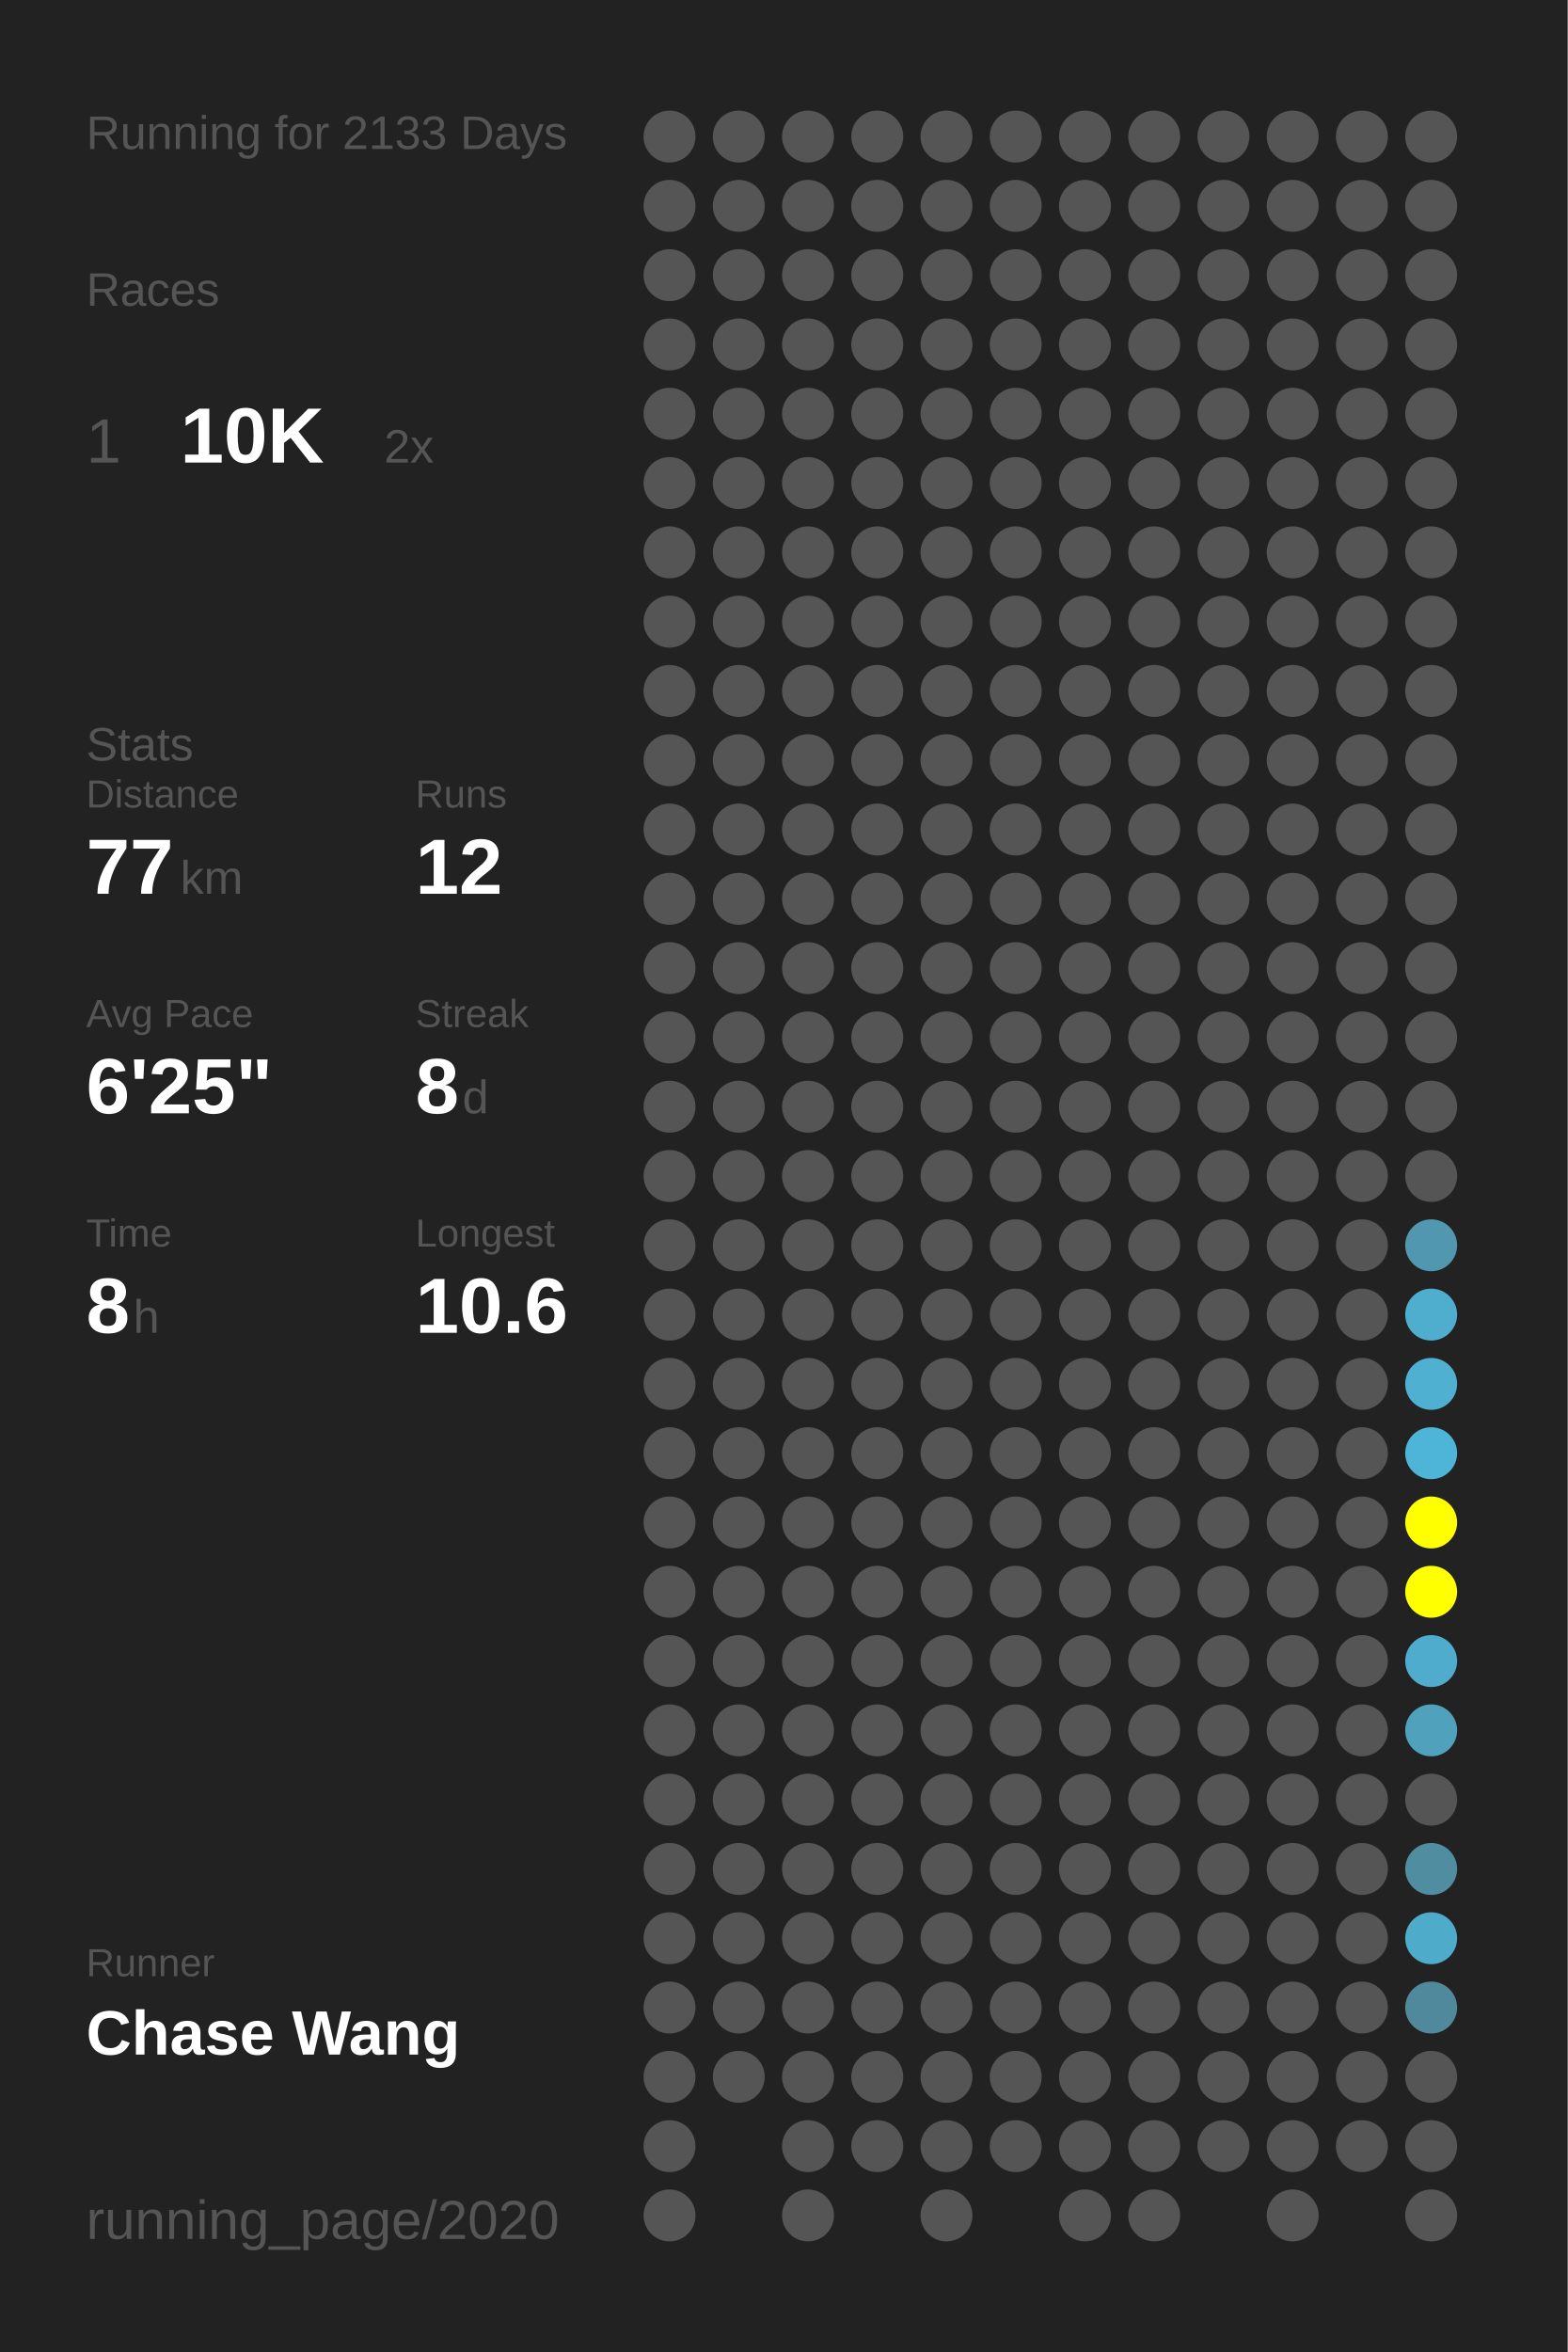
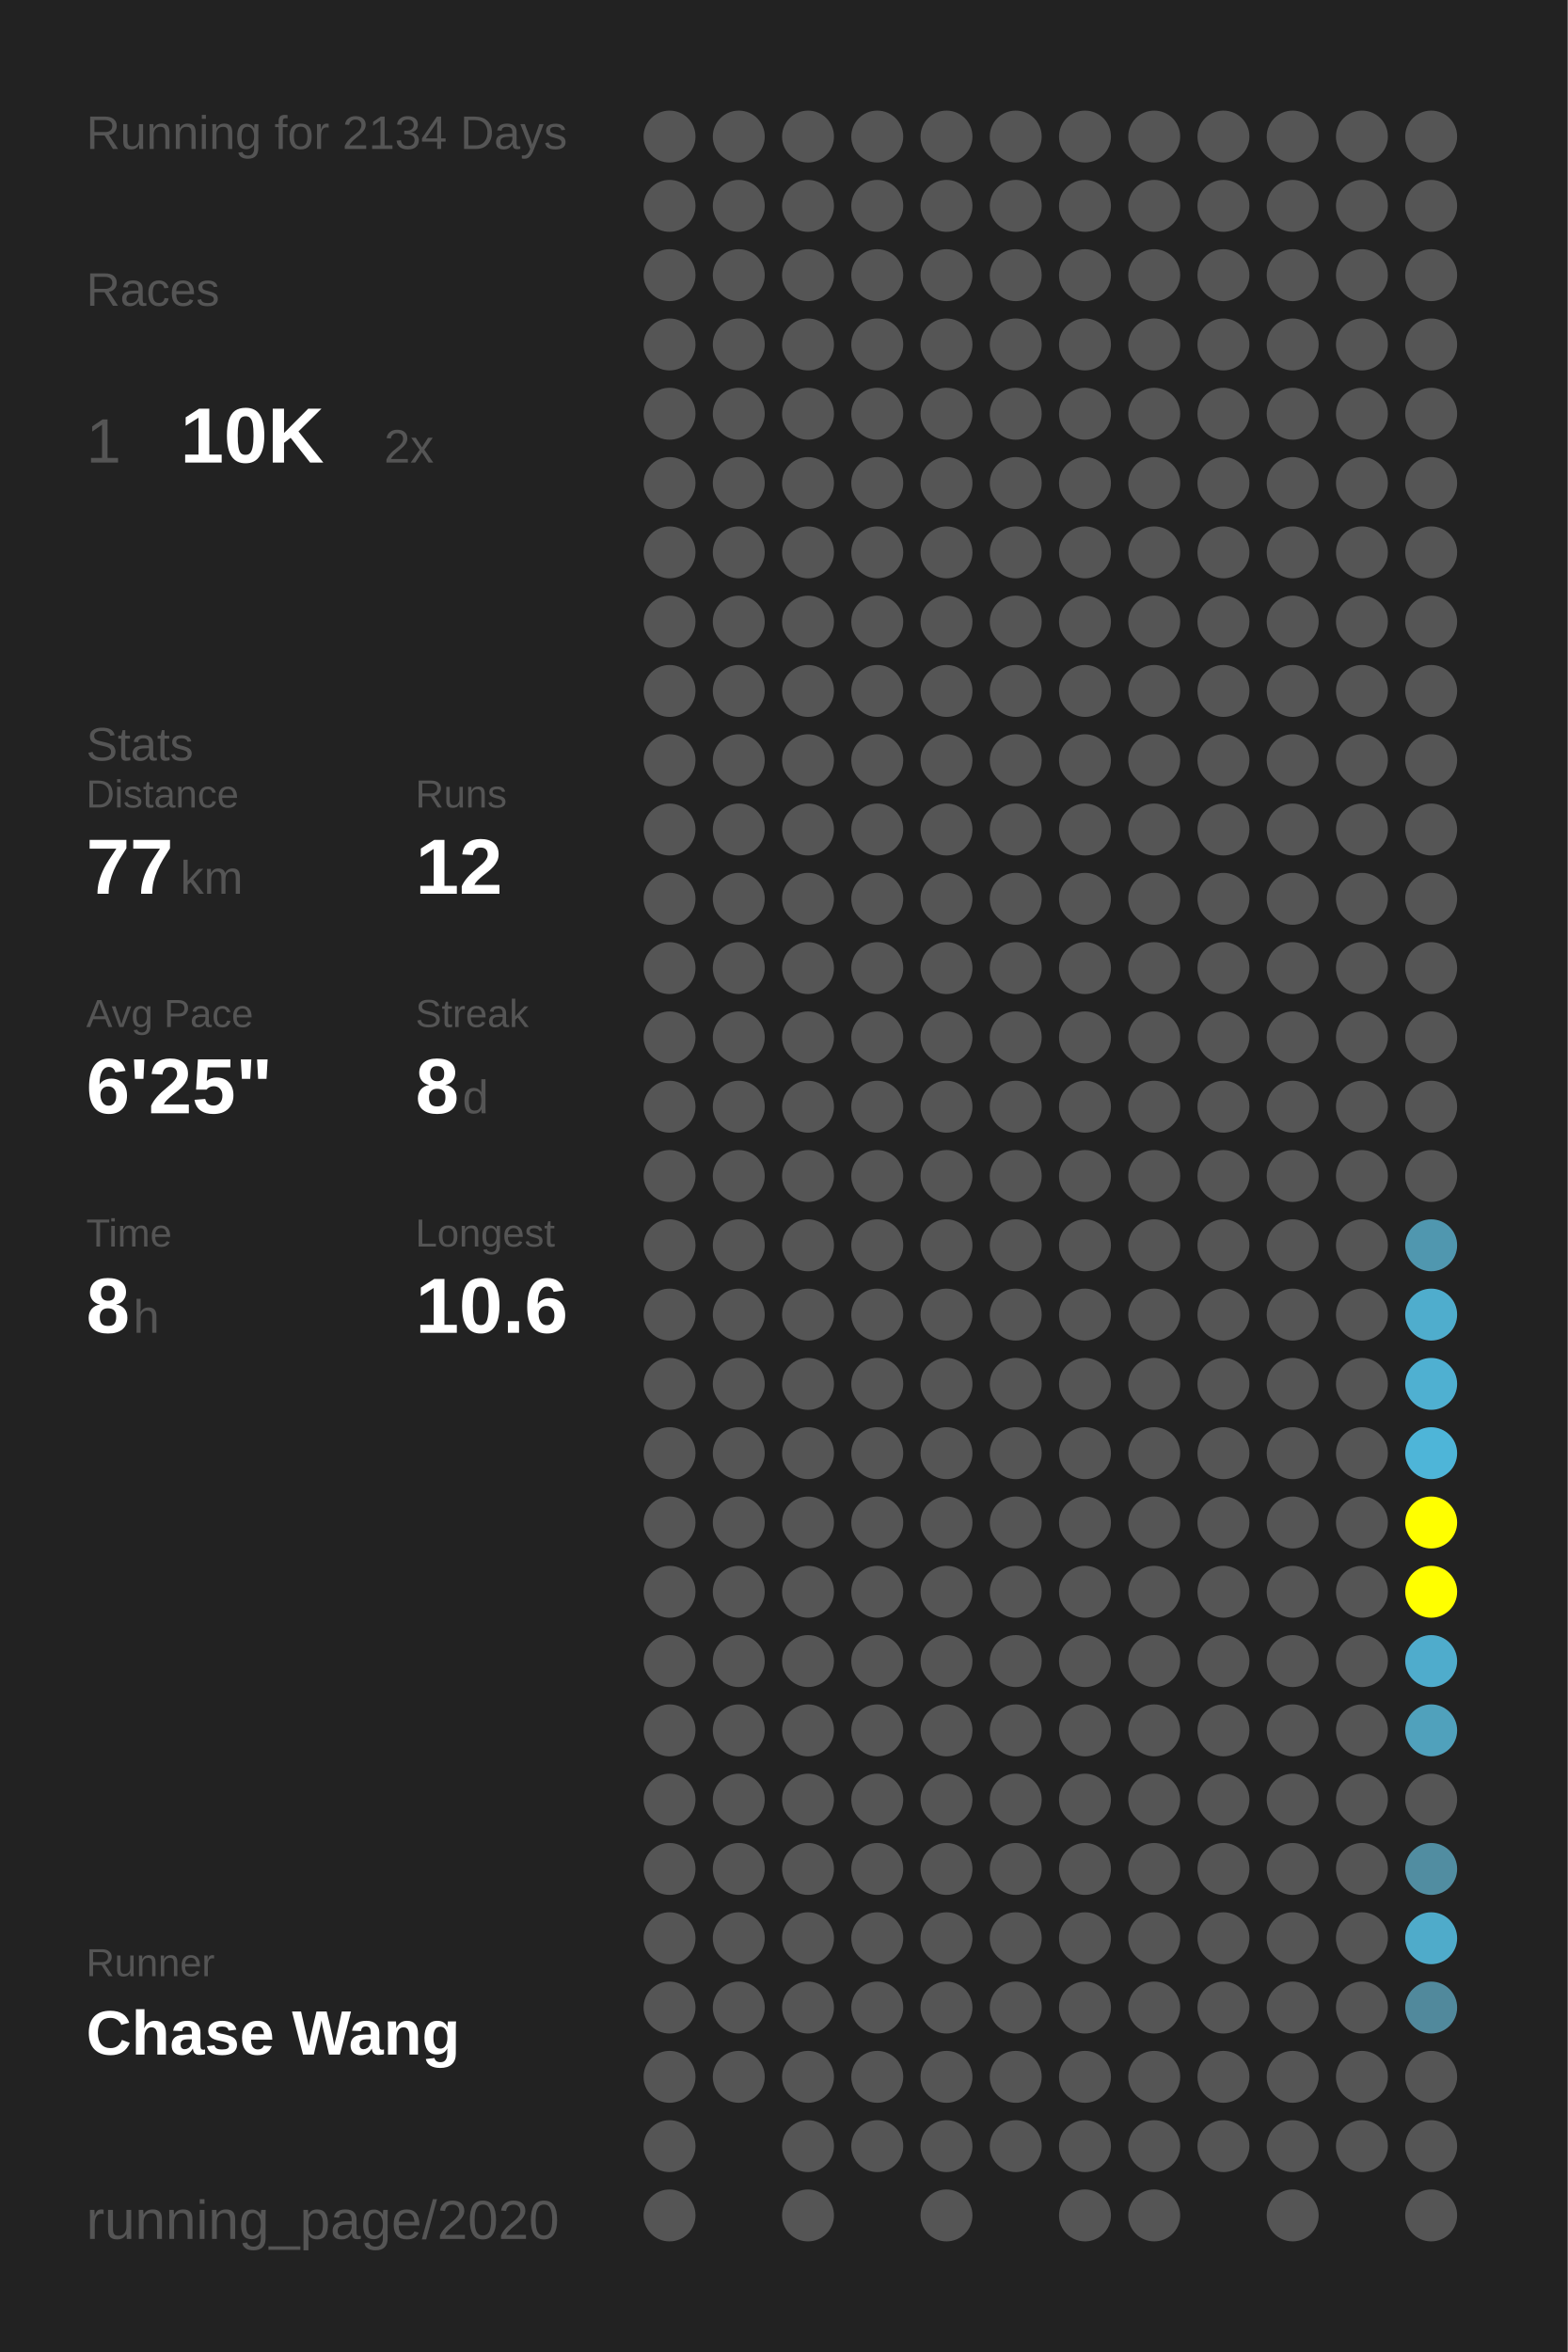
<svg xmlns="http://www.w3.org/2000/svg" baseProfile="full" height="300mm" version="1.1" viewBox="0,0,200,300" width="200mm">
  <defs />
  <rect fill="#222222" height="300" width="200" x="0" y="0" />
-   <text fill="#555555" style="font-size:6px; font-family:Arial;" x="11" y="19">Running for 2133 Days</text>
+   <text fill="#555555" style="font-size:6px; font-family:Arial;" x="11" y="19">Running for 2134 Days</text>
  <text fill="#555555" style="font-size:6px; font-family:Arial;" x="11" y="39">Races</text>
  <text fill="#555555" style="font-size:8px; font-family:Arial;" x="11" y="59">1</text>
  <text fill="#FFFFFF" style="font-size:10px; font-family:Arial; font-weight:bold;" x="23" y="59">10K</text>
  <text fill="#555555" style="font-size:6px; font-family:Arial;" x="49" y="59">2x</text>
  <text fill="#555555" style="font-size:6px; font-family:Arial;" x="11" y="97">Stats</text>
  <text fill="#555555" style="font-size:5px; font-family:Arial;" x="11" y="103">Distance</text>
  <text fill="#FFFFFF" style="font-size:10px; font-family:Arial; font-weight:bold;" x="11" y="114">77</text>
  <text fill="#555555" style="font-size:6px; font-family:Arial;" x="23" y="114">km</text>
  <text fill="#555555" style="font-size:5px; font-family:Arial;" x="53" y="103">Runs</text>
  <text fill="#FFFFFF" style="font-size:10px; font-family:Arial; font-weight:bold;" x="53" y="114">12</text>
  <text fill="#555555" style="font-size:5px; font-family:Arial;" x="11" y="131">Avg Pace</text>
  <text fill="#FFFFFF" style="font-size:10px; font-family:Arial; font-weight:bold;" x="11" y="142">6'25"</text>
  <text fill="#555555" style="font-size:5px; font-family:Arial;" x="53" y="131">Streak</text>
  <text fill="#FFFFFF" style="font-size:10px; font-family:Arial; font-weight:bold;" x="53" y="142">8</text>
  <text fill="#555555" style="font-size:6px; font-family:Arial;" x="59" y="142">d</text>
  <text fill="#555555" style="font-size:5px; font-family:Arial;" x="11" y="159">Time</text>
  <text fill="#FFFFFF" style="font-size:10px; font-family:Arial; font-weight:bold;" x="11" y="170">8</text>
  <text fill="#555555" style="font-size:6px; font-family:Arial;" x="17" y="170">h</text>
  <text fill="#555555" style="font-size:5px; font-family:Arial;" x="53" y="159">Longest</text>
  <text fill="#FFFFFF" style="font-size:10px; font-family:Arial; font-weight:bold;" x="53" y="170">10.6</text>
  <text fill="#555555" style="font-size:5px; font-family:Arial;" x="11" y="252.065">Runner</text>
  <text fill="#FFFFFF" style="font-size:8px; font-family:Arial; font-weight:bold;" x="11" y="262.065">Chase Wang</text>
  <text fill="#555555" style="font-size:7px; font-family:Arial;" x="11" y="285.581">running_page/2020</text>
  <circle cx="85.417" cy="17.419" fill="#555555" r="3.312" />
  <circle cx="85.417" cy="26.258" fill="#555555" r="3.312" />
  <circle cx="85.417" cy="35.097" fill="#555555" r="3.312" />
  <circle cx="85.417" cy="43.935" fill="#555555" r="3.312" />
  <circle cx="85.417" cy="52.774" fill="#555555" r="3.312" />
  <circle cx="85.417" cy="61.613" fill="#555555" r="3.312" />
  <circle cx="85.417" cy="70.452" fill="#555555" r="3.312" />
  <circle cx="85.417" cy="79.29" fill="#555555" r="3.312" />
  <circle cx="85.417" cy="88.129" fill="#555555" r="3.312" />
  <circle cx="85.417" cy="96.968" fill="#555555" r="3.312" />
  <circle cx="85.417" cy="105.806" fill="#555555" r="3.312" />
  <circle cx="85.417" cy="114.645" fill="#555555" r="3.312" />
  <circle cx="85.417" cy="123.484" fill="#555555" r="3.312" />
  <circle cx="85.417" cy="132.323" fill="#555555" r="3.312" />
  <circle cx="85.417" cy="141.161" fill="#555555" r="3.312" />
  <circle cx="85.417" cy="150" fill="#555555" r="3.312" />
  <circle cx="85.417" cy="158.839" fill="#555555" r="3.312" />
  <circle cx="85.417" cy="167.677" fill="#555555" r="3.312" />
  <circle cx="85.417" cy="176.516" fill="#555555" r="3.312" />
  <circle cx="85.417" cy="185.355" fill="#555555" r="3.312" />
  <circle cx="85.417" cy="194.194" fill="#555555" r="3.312" />
  <circle cx="85.417" cy="203.032" fill="#555555" r="3.312" />
  <circle cx="85.417" cy="211.871" fill="#555555" r="3.312" />
  <circle cx="85.417" cy="220.71" fill="#555555" r="3.312" />
  <circle cx="85.417" cy="229.548" fill="#555555" r="3.312" />
  <circle cx="85.417" cy="238.387" fill="#555555" r="3.312" />
  <circle cx="85.417" cy="247.226" fill="#555555" r="3.312" />
  <circle cx="85.417" cy="256.065" fill="#555555" r="3.312" />
  <circle cx="85.417" cy="264.903" fill="#555555" r="3.312" />
  <circle cx="85.417" cy="273.742" fill="#555555" r="3.312" />
  <circle cx="85.417" cy="282.581" fill="#555555" r="3.312" />
  <circle cx="94.25" cy="17.419" fill="#555555" r="3.312" />
  <circle cx="94.25" cy="26.258" fill="#555555" r="3.312" />
  <circle cx="94.25" cy="35.097" fill="#555555" r="3.312" />
  <circle cx="94.25" cy="43.935" fill="#555555" r="3.312" />
  <circle cx="94.25" cy="52.774" fill="#555555" r="3.312" />
  <circle cx="94.25" cy="61.613" fill="#555555" r="3.312" />
  <circle cx="94.25" cy="70.452" fill="#555555" r="3.312" />
  <circle cx="94.25" cy="79.29" fill="#555555" r="3.312" />
  <circle cx="94.25" cy="88.129" fill="#555555" r="3.312" />
  <circle cx="94.25" cy="96.968" fill="#555555" r="3.312" />
  <circle cx="94.25" cy="105.806" fill="#555555" r="3.312" />
  <circle cx="94.25" cy="114.645" fill="#555555" r="3.312" />
  <circle cx="94.25" cy="123.484" fill="#555555" r="3.312" />
  <circle cx="94.25" cy="132.323" fill="#555555" r="3.312" />
  <circle cx="94.25" cy="141.161" fill="#555555" r="3.312" />
  <circle cx="94.25" cy="150" fill="#555555" r="3.312" />
  <circle cx="94.25" cy="158.839" fill="#555555" r="3.312" />
  <circle cx="94.25" cy="167.677" fill="#555555" r="3.312" />
  <circle cx="94.25" cy="176.516" fill="#555555" r="3.312" />
  <circle cx="94.25" cy="185.355" fill="#555555" r="3.312" />
  <circle cx="94.25" cy="194.194" fill="#555555" r="3.312" />
  <circle cx="94.25" cy="203.032" fill="#555555" r="3.312" />
  <circle cx="94.25" cy="211.871" fill="#555555" r="3.312" />
  <circle cx="94.25" cy="220.71" fill="#555555" r="3.312" />
  <circle cx="94.25" cy="229.548" fill="#555555" r="3.312" />
  <circle cx="94.25" cy="238.387" fill="#555555" r="3.312" />
  <circle cx="94.25" cy="247.226" fill="#555555" r="3.312" />
  <circle cx="94.25" cy="256.065" fill="#555555" r="3.312" />
  <circle cx="94.25" cy="264.903" fill="#555555" r="3.312" />
  <circle cx="103.083" cy="17.419" fill="#555555" r="3.312" />
  <circle cx="103.083" cy="26.258" fill="#555555" r="3.312" />
  <circle cx="103.083" cy="35.097" fill="#555555" r="3.312" />
  <circle cx="103.083" cy="43.935" fill="#555555" r="3.312" />
  <circle cx="103.083" cy="52.774" fill="#555555" r="3.312" />
  <circle cx="103.083" cy="61.613" fill="#555555" r="3.312" />
  <circle cx="103.083" cy="70.452" fill="#555555" r="3.312" />
  <circle cx="103.083" cy="79.29" fill="#555555" r="3.312" />
  <circle cx="103.083" cy="88.129" fill="#555555" r="3.312" />
  <circle cx="103.083" cy="96.968" fill="#555555" r="3.312" />
  <circle cx="103.083" cy="105.806" fill="#555555" r="3.312" />
  <circle cx="103.083" cy="114.645" fill="#555555" r="3.312" />
  <circle cx="103.083" cy="123.484" fill="#555555" r="3.312" />
  <circle cx="103.083" cy="132.323" fill="#555555" r="3.312" />
  <circle cx="103.083" cy="141.161" fill="#555555" r="3.312" />
  <circle cx="103.083" cy="150" fill="#555555" r="3.312" />
  <circle cx="103.083" cy="158.839" fill="#555555" r="3.312" />
  <circle cx="103.083" cy="167.677" fill="#555555" r="3.312" />
  <circle cx="103.083" cy="176.516" fill="#555555" r="3.312" />
  <circle cx="103.083" cy="185.355" fill="#555555" r="3.312" />
  <circle cx="103.083" cy="194.194" fill="#555555" r="3.312" />
  <circle cx="103.083" cy="203.032" fill="#555555" r="3.312" />
  <circle cx="103.083" cy="211.871" fill="#555555" r="3.312" />
  <circle cx="103.083" cy="220.71" fill="#555555" r="3.312" />
  <circle cx="103.083" cy="229.548" fill="#555555" r="3.312" />
  <circle cx="103.083" cy="238.387" fill="#555555" r="3.312" />
  <circle cx="103.083" cy="247.226" fill="#555555" r="3.312" />
  <circle cx="103.083" cy="256.065" fill="#555555" r="3.312" />
  <circle cx="103.083" cy="264.903" fill="#555555" r="3.312" />
  <circle cx="103.083" cy="273.742" fill="#555555" r="3.312" />
  <circle cx="103.083" cy="282.581" fill="#555555" r="3.312" />
  <circle cx="111.917" cy="17.419" fill="#555555" r="3.312" />
  <circle cx="111.917" cy="26.258" fill="#555555" r="3.312" />
  <circle cx="111.917" cy="35.097" fill="#555555" r="3.312" />
  <circle cx="111.917" cy="43.935" fill="#555555" r="3.312" />
  <circle cx="111.917" cy="52.774" fill="#555555" r="3.312" />
  <circle cx="111.917" cy="61.613" fill="#555555" r="3.312" />
  <circle cx="111.917" cy="70.452" fill="#555555" r="3.312" />
  <circle cx="111.917" cy="79.29" fill="#555555" r="3.312" />
  <circle cx="111.917" cy="88.129" fill="#555555" r="3.312" />
  <circle cx="111.917" cy="96.968" fill="#555555" r="3.312" />
  <circle cx="111.917" cy="105.806" fill="#555555" r="3.312" />
  <circle cx="111.917" cy="114.645" fill="#555555" r="3.312" />
  <circle cx="111.917" cy="123.484" fill="#555555" r="3.312" />
  <circle cx="111.917" cy="132.323" fill="#555555" r="3.312" />
  <circle cx="111.917" cy="141.161" fill="#555555" r="3.312" />
  <circle cx="111.917" cy="150" fill="#555555" r="3.312" />
  <circle cx="111.917" cy="158.839" fill="#555555" r="3.312" />
  <circle cx="111.917" cy="167.677" fill="#555555" r="3.312" />
  <circle cx="111.917" cy="176.516" fill="#555555" r="3.312" />
  <circle cx="111.917" cy="185.355" fill="#555555" r="3.312" />
  <circle cx="111.917" cy="194.194" fill="#555555" r="3.312" />
  <circle cx="111.917" cy="203.032" fill="#555555" r="3.312" />
  <circle cx="111.917" cy="211.871" fill="#555555" r="3.312" />
  <circle cx="111.917" cy="220.71" fill="#555555" r="3.312" />
  <circle cx="111.917" cy="229.548" fill="#555555" r="3.312" />
  <circle cx="111.917" cy="238.387" fill="#555555" r="3.312" />
  <circle cx="111.917" cy="247.226" fill="#555555" r="3.312" />
  <circle cx="111.917" cy="256.065" fill="#555555" r="3.312" />
  <circle cx="111.917" cy="264.903" fill="#555555" r="3.312" />
  <circle cx="111.917" cy="273.742" fill="#555555" r="3.312" />
  <circle cx="120.75" cy="17.419" fill="#555555" r="3.312" />
  <circle cx="120.75" cy="26.258" fill="#555555" r="3.312" />
  <circle cx="120.75" cy="35.097" fill="#555555" r="3.312" />
  <circle cx="120.75" cy="43.935" fill="#555555" r="3.312" />
  <circle cx="120.75" cy="52.774" fill="#555555" r="3.312" />
  <circle cx="120.75" cy="61.613" fill="#555555" r="3.312" />
  <circle cx="120.75" cy="70.452" fill="#555555" r="3.312" />
  <circle cx="120.75" cy="79.29" fill="#555555" r="3.312" />
  <circle cx="120.75" cy="88.129" fill="#555555" r="3.312" />
  <circle cx="120.75" cy="96.968" fill="#555555" r="3.312" />
  <circle cx="120.75" cy="105.806" fill="#555555" r="3.312" />
  <circle cx="120.75" cy="114.645" fill="#555555" r="3.312" />
  <circle cx="120.75" cy="123.484" fill="#555555" r="3.312" />
  <circle cx="120.75" cy="132.323" fill="#555555" r="3.312" />
  <circle cx="120.75" cy="141.161" fill="#555555" r="3.312" />
  <circle cx="120.75" cy="150" fill="#555555" r="3.312" />
  <circle cx="120.75" cy="158.839" fill="#555555" r="3.312" />
  <circle cx="120.75" cy="167.677" fill="#555555" r="3.312" />
  <circle cx="120.75" cy="176.516" fill="#555555" r="3.312" />
  <circle cx="120.75" cy="185.355" fill="#555555" r="3.312" />
  <circle cx="120.75" cy="194.194" fill="#555555" r="3.312" />
  <circle cx="120.75" cy="203.032" fill="#555555" r="3.312" />
  <circle cx="120.75" cy="211.871" fill="#555555" r="3.312" />
  <circle cx="120.75" cy="220.71" fill="#555555" r="3.312" />
  <circle cx="120.75" cy="229.548" fill="#555555" r="3.312" />
  <circle cx="120.75" cy="238.387" fill="#555555" r="3.312" />
  <circle cx="120.75" cy="247.226" fill="#555555" r="3.312" />
  <circle cx="120.75" cy="256.065" fill="#555555" r="3.312" />
  <circle cx="120.75" cy="264.903" fill="#555555" r="3.312" />
  <circle cx="120.75" cy="273.742" fill="#555555" r="3.312" />
  <circle cx="120.75" cy="282.581" fill="#555555" r="3.312" />
  <circle cx="129.583" cy="17.419" fill="#555555" r="3.312" />
  <circle cx="129.583" cy="26.258" fill="#555555" r="3.312" />
  <circle cx="129.583" cy="35.097" fill="#555555" r="3.312" />
  <circle cx="129.583" cy="43.935" fill="#555555" r="3.312" />
  <circle cx="129.583" cy="52.774" fill="#555555" r="3.312" />
  <circle cx="129.583" cy="61.613" fill="#555555" r="3.312" />
  <circle cx="129.583" cy="70.452" fill="#555555" r="3.312" />
  <circle cx="129.583" cy="79.29" fill="#555555" r="3.312" />
  <circle cx="129.583" cy="88.129" fill="#555555" r="3.312" />
  <circle cx="129.583" cy="96.968" fill="#555555" r="3.312" />
  <circle cx="129.583" cy="105.806" fill="#555555" r="3.312" />
  <circle cx="129.583" cy="114.645" fill="#555555" r="3.312" />
  <circle cx="129.583" cy="123.484" fill="#555555" r="3.312" />
  <circle cx="129.583" cy="132.323" fill="#555555" r="3.312" />
  <circle cx="129.583" cy="141.161" fill="#555555" r="3.312" />
  <circle cx="129.583" cy="150" fill="#555555" r="3.312" />
  <circle cx="129.583" cy="158.839" fill="#555555" r="3.312" />
  <circle cx="129.583" cy="167.677" fill="#555555" r="3.312" />
  <circle cx="129.583" cy="176.516" fill="#555555" r="3.312" />
  <circle cx="129.583" cy="185.355" fill="#555555" r="3.312" />
  <circle cx="129.583" cy="194.194" fill="#555555" r="3.312" />
  <circle cx="129.583" cy="203.032" fill="#555555" r="3.312" />
  <circle cx="129.583" cy="211.871" fill="#555555" r="3.312" />
  <circle cx="129.583" cy="220.71" fill="#555555" r="3.312" />
  <circle cx="129.583" cy="229.548" fill="#555555" r="3.312" />
  <circle cx="129.583" cy="238.387" fill="#555555" r="3.312" />
  <circle cx="129.583" cy="247.226" fill="#555555" r="3.312" />
  <circle cx="129.583" cy="256.065" fill="#555555" r="3.312" />
  <circle cx="129.583" cy="264.903" fill="#555555" r="3.312" />
  <circle cx="129.583" cy="273.742" fill="#555555" r="3.312" />
  <circle cx="138.417" cy="17.419" fill="#555555" r="3.312" />
  <circle cx="138.417" cy="26.258" fill="#555555" r="3.312" />
  <circle cx="138.417" cy="35.097" fill="#555555" r="3.312" />
  <circle cx="138.417" cy="43.935" fill="#555555" r="3.312" />
  <circle cx="138.417" cy="52.774" fill="#555555" r="3.312" />
  <circle cx="138.417" cy="61.613" fill="#555555" r="3.312" />
  <circle cx="138.417" cy="70.452" fill="#555555" r="3.312" />
  <circle cx="138.417" cy="79.29" fill="#555555" r="3.312" />
  <circle cx="138.417" cy="88.129" fill="#555555" r="3.312" />
  <circle cx="138.417" cy="96.968" fill="#555555" r="3.312" />
  <circle cx="138.417" cy="105.806" fill="#555555" r="3.312" />
  <circle cx="138.417" cy="114.645" fill="#555555" r="3.312" />
  <circle cx="138.417" cy="123.484" fill="#555555" r="3.312" />
  <circle cx="138.417" cy="132.323" fill="#555555" r="3.312" />
  <circle cx="138.417" cy="141.161" fill="#555555" r="3.312" />
  <circle cx="138.417" cy="150" fill="#555555" r="3.312" />
  <circle cx="138.417" cy="158.839" fill="#555555" r="3.312" />
  <circle cx="138.417" cy="167.677" fill="#555555" r="3.312" />
  <circle cx="138.417" cy="176.516" fill="#555555" r="3.312" />
  <circle cx="138.417" cy="185.355" fill="#555555" r="3.312" />
  <circle cx="138.417" cy="194.194" fill="#555555" r="3.312" />
  <circle cx="138.417" cy="203.032" fill="#555555" r="3.312" />
  <circle cx="138.417" cy="211.871" fill="#555555" r="3.312" />
  <circle cx="138.417" cy="220.71" fill="#555555" r="3.312" />
  <circle cx="138.417" cy="229.548" fill="#555555" r="3.312" />
  <circle cx="138.417" cy="238.387" fill="#555555" r="3.312" />
  <circle cx="138.417" cy="247.226" fill="#555555" r="3.312" />
  <circle cx="138.417" cy="256.065" fill="#555555" r="3.312" />
  <circle cx="138.417" cy="264.903" fill="#555555" r="3.312" />
  <circle cx="138.417" cy="273.742" fill="#555555" r="3.312" />
  <circle cx="138.417" cy="282.581" fill="#555555" r="3.312" />
  <circle cx="147.25" cy="17.419" fill="#555555" r="3.312" />
  <circle cx="147.25" cy="26.258" fill="#555555" r="3.312" />
  <circle cx="147.25" cy="35.097" fill="#555555" r="3.312" />
  <circle cx="147.25" cy="43.935" fill="#555555" r="3.312" />
  <circle cx="147.25" cy="52.774" fill="#555555" r="3.312" />
  <circle cx="147.25" cy="61.613" fill="#555555" r="3.312" />
  <circle cx="147.25" cy="70.452" fill="#555555" r="3.312" />
  <circle cx="147.25" cy="79.29" fill="#555555" r="3.312" />
  <circle cx="147.25" cy="88.129" fill="#555555" r="3.312" />
  <circle cx="147.25" cy="96.968" fill="#555555" r="3.312" />
  <circle cx="147.25" cy="105.806" fill="#555555" r="3.312" />
  <circle cx="147.25" cy="114.645" fill="#555555" r="3.312" />
  <circle cx="147.25" cy="123.484" fill="#555555" r="3.312" />
  <circle cx="147.25" cy="132.323" fill="#555555" r="3.312" />
  <circle cx="147.25" cy="141.161" fill="#555555" r="3.312" />
  <circle cx="147.25" cy="150" fill="#555555" r="3.312" />
  <circle cx="147.25" cy="158.839" fill="#555555" r="3.312" />
  <circle cx="147.25" cy="167.677" fill="#555555" r="3.312" />
  <circle cx="147.25" cy="176.516" fill="#555555" r="3.312" />
  <circle cx="147.25" cy="185.355" fill="#555555" r="3.312" />
  <circle cx="147.25" cy="194.194" fill="#555555" r="3.312" />
  <circle cx="147.25" cy="203.032" fill="#555555" r="3.312" />
  <circle cx="147.25" cy="211.871" fill="#555555" r="3.312" />
  <circle cx="147.25" cy="220.71" fill="#555555" r="3.312" />
  <circle cx="147.25" cy="229.548" fill="#555555" r="3.312" />
  <circle cx="147.25" cy="238.387" fill="#555555" r="3.312" />
  <circle cx="147.25" cy="247.226" fill="#555555" r="3.312" />
  <circle cx="147.25" cy="256.065" fill="#555555" r="3.312" />
  <circle cx="147.25" cy="264.903" fill="#555555" r="3.312" />
  <circle cx="147.25" cy="273.742" fill="#555555" r="3.312" />
  <circle cx="147.25" cy="282.581" fill="#555555" r="3.312" />
  <circle cx="156.083" cy="17.419" fill="#555555" r="3.312" />
  <circle cx="156.083" cy="26.258" fill="#555555" r="3.312" />
  <circle cx="156.083" cy="35.097" fill="#555555" r="3.312" />
  <circle cx="156.083" cy="43.935" fill="#555555" r="3.312" />
  <circle cx="156.083" cy="52.774" fill="#555555" r="3.312" />
  <circle cx="156.083" cy="61.613" fill="#555555" r="3.312" />
  <circle cx="156.083" cy="70.452" fill="#555555" r="3.312" />
  <circle cx="156.083" cy="79.29" fill="#555555" r="3.312" />
  <circle cx="156.083" cy="88.129" fill="#555555" r="3.312" />
  <circle cx="156.083" cy="96.968" fill="#555555" r="3.312" />
  <circle cx="156.083" cy="105.806" fill="#555555" r="3.312" />
  <circle cx="156.083" cy="114.645" fill="#555555" r="3.312" />
  <circle cx="156.083" cy="123.484" fill="#555555" r="3.312" />
  <circle cx="156.083" cy="132.323" fill="#555555" r="3.312" />
  <circle cx="156.083" cy="141.161" fill="#555555" r="3.312" />
  <circle cx="156.083" cy="150" fill="#555555" r="3.312" />
  <circle cx="156.083" cy="158.839" fill="#555555" r="3.312" />
  <circle cx="156.083" cy="167.677" fill="#555555" r="3.312" />
  <circle cx="156.083" cy="176.516" fill="#555555" r="3.312" />
  <circle cx="156.083" cy="185.355" fill="#555555" r="3.312" />
  <circle cx="156.083" cy="194.194" fill="#555555" r="3.312" />
  <circle cx="156.083" cy="203.032" fill="#555555" r="3.312" />
  <circle cx="156.083" cy="211.871" fill="#555555" r="3.312" />
  <circle cx="156.083" cy="220.71" fill="#555555" r="3.312" />
  <circle cx="156.083" cy="229.548" fill="#555555" r="3.312" />
  <circle cx="156.083" cy="238.387" fill="#555555" r="3.312" />
  <circle cx="156.083" cy="247.226" fill="#555555" r="3.312" />
  <circle cx="156.083" cy="256.065" fill="#555555" r="3.312" />
  <circle cx="156.083" cy="264.903" fill="#555555" r="3.312" />
  <circle cx="156.083" cy="273.742" fill="#555555" r="3.312" />
  <circle cx="164.917" cy="17.419" fill="#555555" r="3.312" />
  <circle cx="164.917" cy="26.258" fill="#555555" r="3.312" />
  <circle cx="164.917" cy="35.097" fill="#555555" r="3.312" />
  <circle cx="164.917" cy="43.935" fill="#555555" r="3.312" />
  <circle cx="164.917" cy="52.774" fill="#555555" r="3.312" />
  <circle cx="164.917" cy="61.613" fill="#555555" r="3.312" />
  <circle cx="164.917" cy="70.452" fill="#555555" r="3.312" />
  <circle cx="164.917" cy="79.29" fill="#555555" r="3.312" />
  <circle cx="164.917" cy="88.129" fill="#555555" r="3.312" />
  <circle cx="164.917" cy="96.968" fill="#555555" r="3.312" />
  <circle cx="164.917" cy="105.806" fill="#555555" r="3.312" />
  <circle cx="164.917" cy="114.645" fill="#555555" r="3.312" />
  <circle cx="164.917" cy="123.484" fill="#555555" r="3.312" />
  <circle cx="164.917" cy="132.323" fill="#555555" r="3.312" />
  <circle cx="164.917" cy="141.161" fill="#555555" r="3.312" />
  <circle cx="164.917" cy="150" fill="#555555" r="3.312" />
  <circle cx="164.917" cy="158.839" fill="#555555" r="3.312" />
  <circle cx="164.917" cy="167.677" fill="#555555" r="3.312" />
  <circle cx="164.917" cy="176.516" fill="#555555" r="3.312" />
  <circle cx="164.917" cy="185.355" fill="#555555" r="3.312" />
  <circle cx="164.917" cy="194.194" fill="#555555" r="3.312" />
  <circle cx="164.917" cy="203.032" fill="#555555" r="3.312" />
  <circle cx="164.917" cy="211.871" fill="#555555" r="3.312" />
  <circle cx="164.917" cy="220.71" fill="#555555" r="3.312" />
  <circle cx="164.917" cy="229.548" fill="#555555" r="3.312" />
  <circle cx="164.917" cy="238.387" fill="#555555" r="3.312" />
  <circle cx="164.917" cy="247.226" fill="#555555" r="3.312" />
  <circle cx="164.917" cy="256.065" fill="#555555" r="3.312" />
  <circle cx="164.917" cy="264.903" fill="#555555" r="3.312" />
  <circle cx="164.917" cy="273.742" fill="#555555" r="3.312" />
  <circle cx="164.917" cy="282.581" fill="#555555" r="3.312" />
  <circle cx="173.75" cy="17.419" fill="#555555" r="3.312" />
  <circle cx="173.75" cy="26.258" fill="#555555" r="3.312" />
  <circle cx="173.75" cy="35.097" fill="#555555" r="3.312" />
  <circle cx="173.75" cy="43.935" fill="#555555" r="3.312" />
  <circle cx="173.75" cy="52.774" fill="#555555" r="3.312" />
  <circle cx="173.75" cy="61.613" fill="#555555" r="3.312" />
  <circle cx="173.75" cy="70.452" fill="#555555" r="3.312" />
  <circle cx="173.75" cy="79.29" fill="#555555" r="3.312" />
  <circle cx="173.75" cy="88.129" fill="#555555" r="3.312" />
  <circle cx="173.75" cy="96.968" fill="#555555" r="3.312" />
  <circle cx="173.75" cy="105.806" fill="#555555" r="3.312" />
  <circle cx="173.75" cy="114.645" fill="#555555" r="3.312" />
  <circle cx="173.75" cy="123.484" fill="#555555" r="3.312" />
  <circle cx="173.75" cy="132.323" fill="#555555" r="3.312" />
  <circle cx="173.75" cy="141.161" fill="#555555" r="3.312" />
  <circle cx="173.75" cy="150" fill="#555555" r="3.312" />
  <circle cx="173.75" cy="158.839" fill="#555555" r="3.312" />
  <circle cx="173.75" cy="167.677" fill="#555555" r="3.312" />
  <circle cx="173.75" cy="176.516" fill="#555555" r="3.312" />
  <circle cx="173.75" cy="185.355" fill="#555555" r="3.312" />
  <circle cx="173.75" cy="194.194" fill="#555555" r="3.312" />
  <circle cx="173.75" cy="203.032" fill="#555555" r="3.312" />
  <circle cx="173.75" cy="211.871" fill="#555555" r="3.312" />
  <circle cx="173.75" cy="220.71" fill="#555555" r="3.312" />
  <circle cx="173.75" cy="229.548" fill="#555555" r="3.312" />
  <circle cx="173.75" cy="238.387" fill="#555555" r="3.312" />
  <circle cx="173.75" cy="247.226" fill="#555555" r="3.312" />
  <circle cx="173.75" cy="256.065" fill="#555555" r="3.312" />
  <circle cx="173.75" cy="264.903" fill="#555555" r="3.312" />
  <circle cx="173.75" cy="273.742" fill="#555555" r="3.312" />
  <circle cx="182.583" cy="17.419" fill="#555555" r="3.312" />
  <circle cx="182.583" cy="26.258" fill="#555555" r="3.312" />
  <circle cx="182.583" cy="35.097" fill="#555555" r="3.312" />
  <circle cx="182.583" cy="43.935" fill="#555555" r="3.312" />
  <circle cx="182.583" cy="52.774" fill="#555555" r="3.312" />
  <circle cx="182.583" cy="61.613" fill="#555555" r="3.312" />
  <circle cx="182.583" cy="70.452" fill="#555555" r="3.312" />
  <circle cx="182.583" cy="79.29" fill="#555555" r="3.312" />
  <circle cx="182.583" cy="88.129" fill="#555555" r="3.312" />
  <circle cx="182.583" cy="96.968" fill="#555555" r="3.312" />
  <circle cx="182.583" cy="105.806" fill="#555555" r="3.312" />
  <circle cx="182.583" cy="114.645" fill="#555555" r="3.312" />
  <circle cx="182.583" cy="123.484" fill="#555555" r="3.312" />
  <circle cx="182.583" cy="132.323" fill="#555555" r="3.312" />
  <circle cx="182.583" cy="141.161" fill="#555555" r="3.312" />
  <circle cx="182.583" cy="150" fill="#555555" r="3.312" />
  <circle cx="182.583" cy="158.839" fill="#5097af" r="3.312" />
  <circle cx="182.583" cy="167.677" fill="#4fadcd" r="3.312" />
  <circle cx="182.583" cy="176.516" fill="#4fb0d1" r="3.312" />
  <circle cx="182.583" cy="185.355" fill="#4eb5d8" r="3.312" />
  <circle cx="182.583" cy="194.194" fill="#FFFF00" r="3.312" />
  <circle cx="182.583" cy="203.032" fill="#FFFF00" r="3.312" />
  <circle cx="182.583" cy="211.871" fill="#4faccc" r="3.312" />
  <circle cx="182.583" cy="220.71" fill="#50a1bc" r="3.312" />
  <circle cx="182.583" cy="229.548" fill="#555555" r="3.312" />
  <circle cx="182.583" cy="238.387" fill="#518da1" r="3.312" />
  <circle cx="182.583" cy="247.226" fill="#4fabca" r="3.312" />
  <circle cx="182.583" cy="256.065" fill="#51899c" r="3.312" />
  <circle cx="182.583" cy="264.903" fill="#555555" r="3.312" />
  <circle cx="182.583" cy="273.742" fill="#555555" r="3.312" />
  <circle cx="182.583" cy="282.581" fill="#555555" r="3.312" />
</svg>
